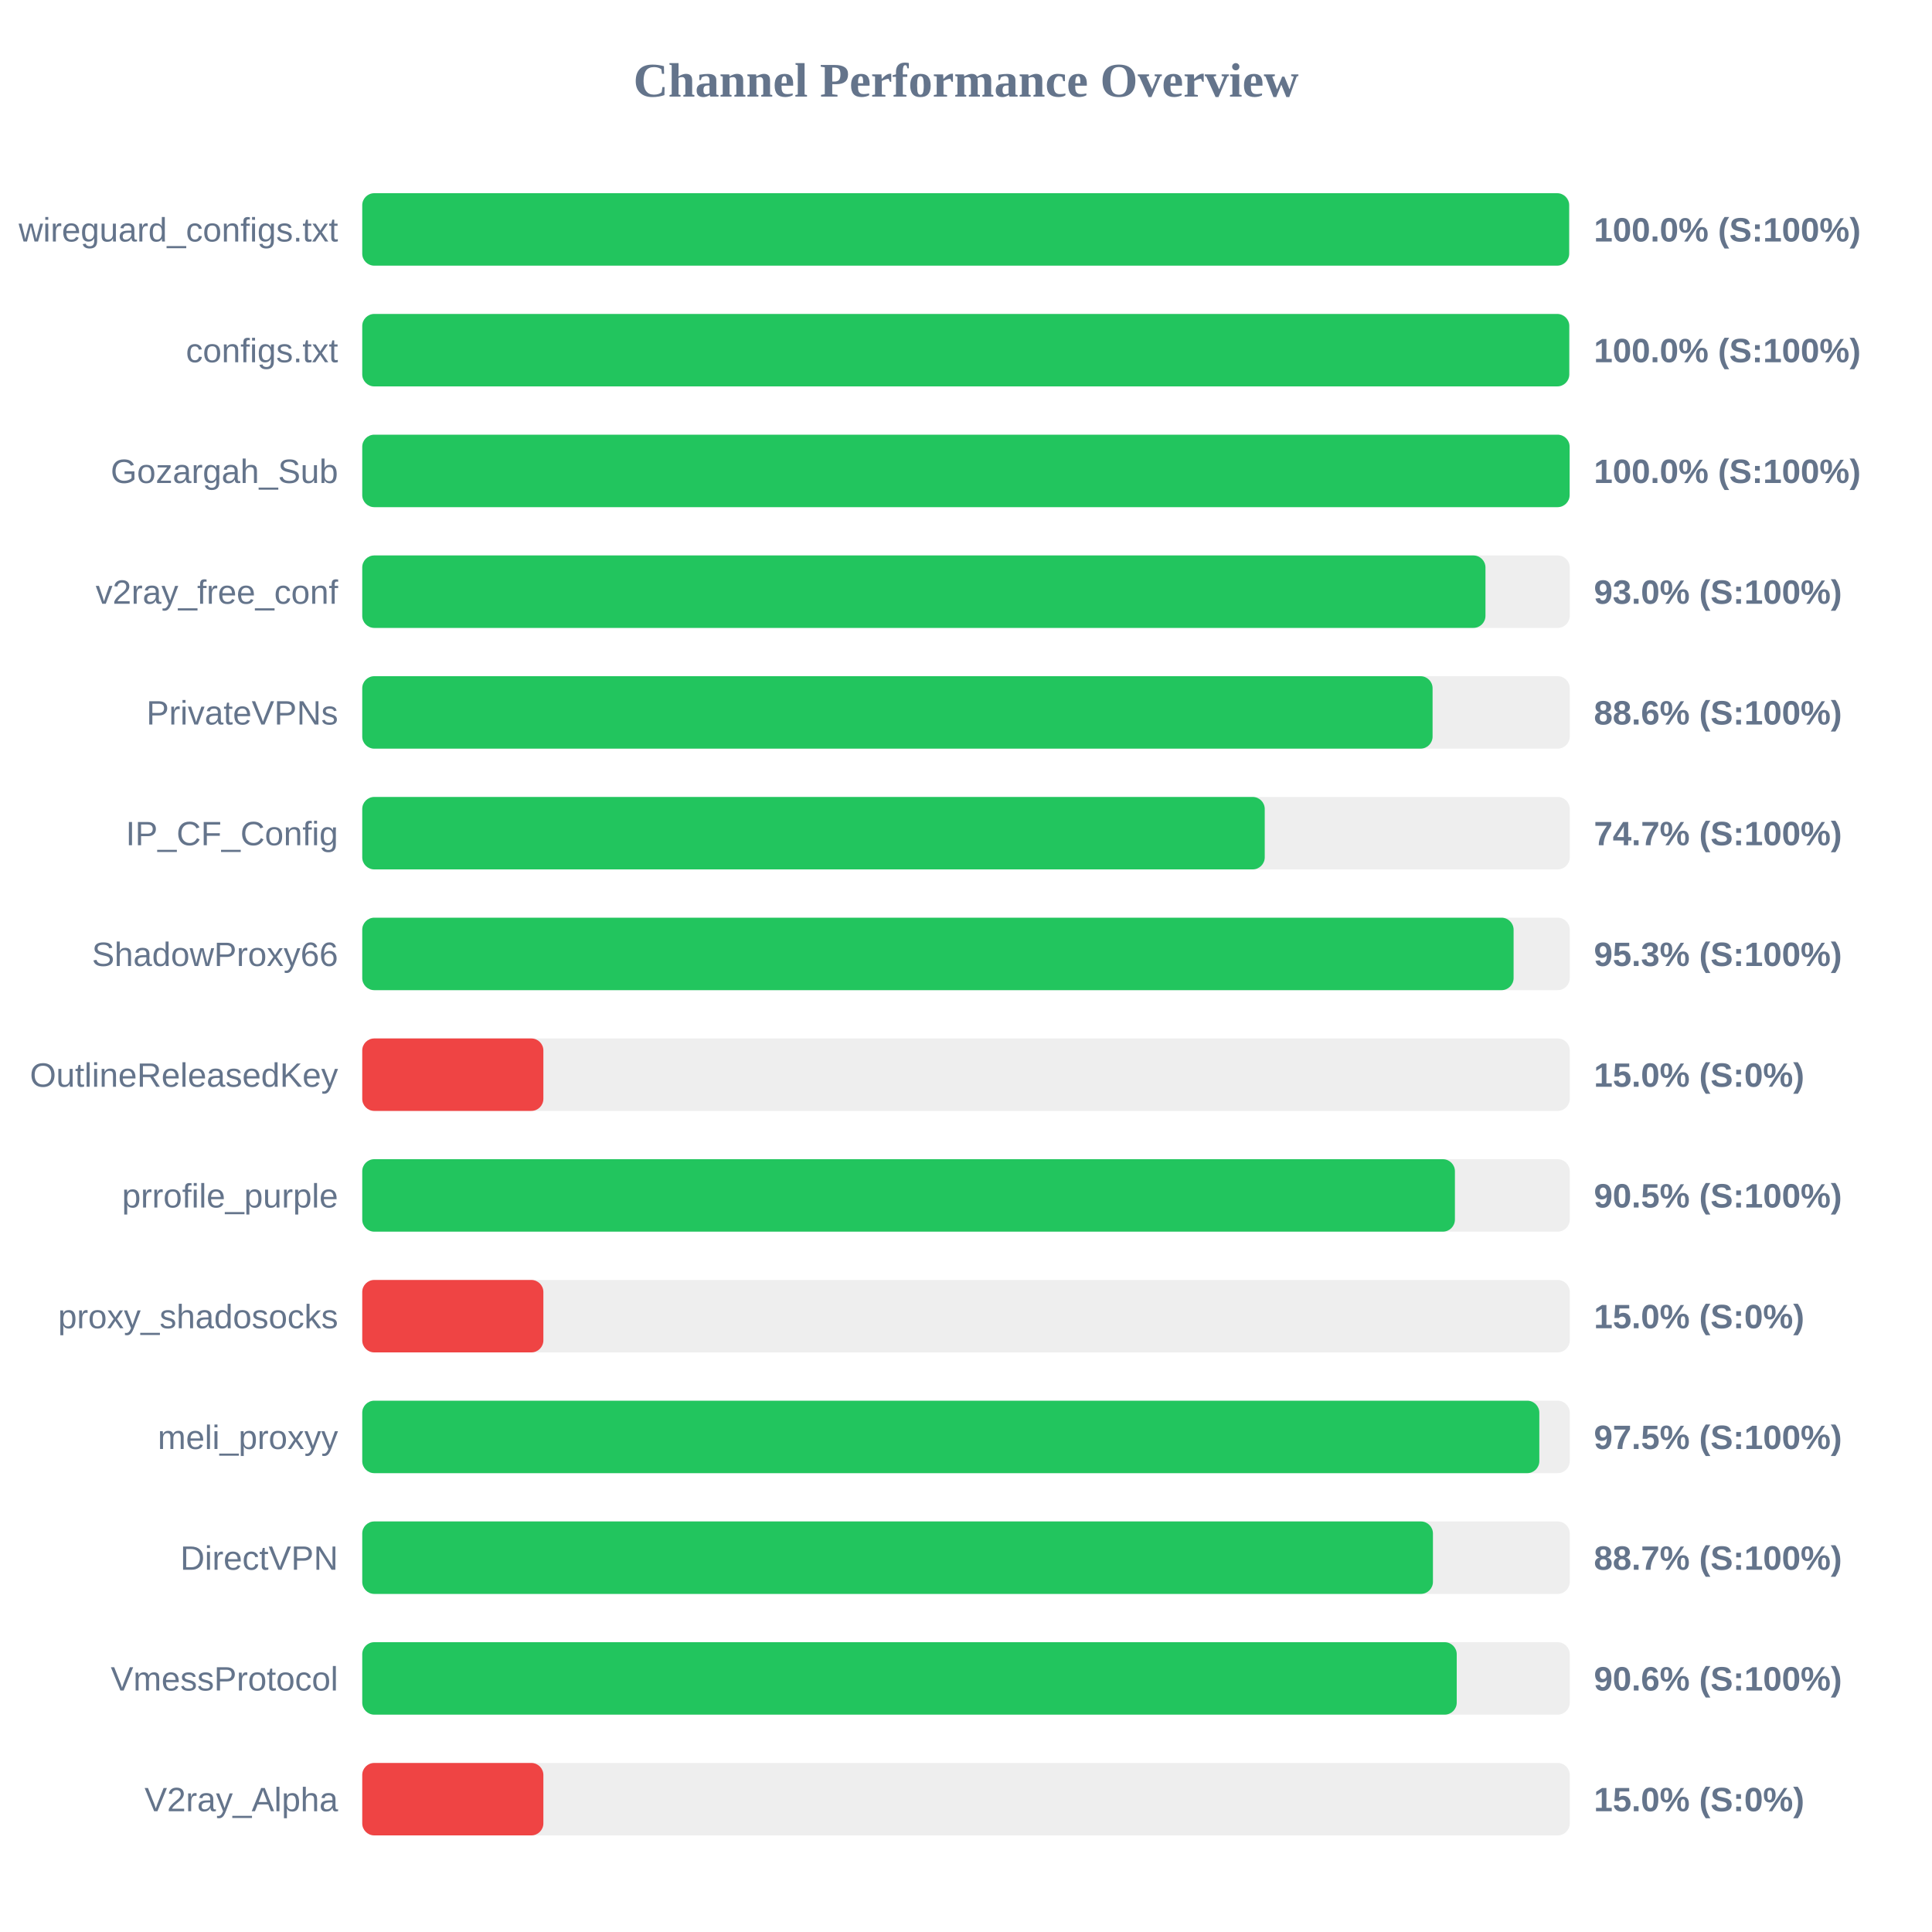
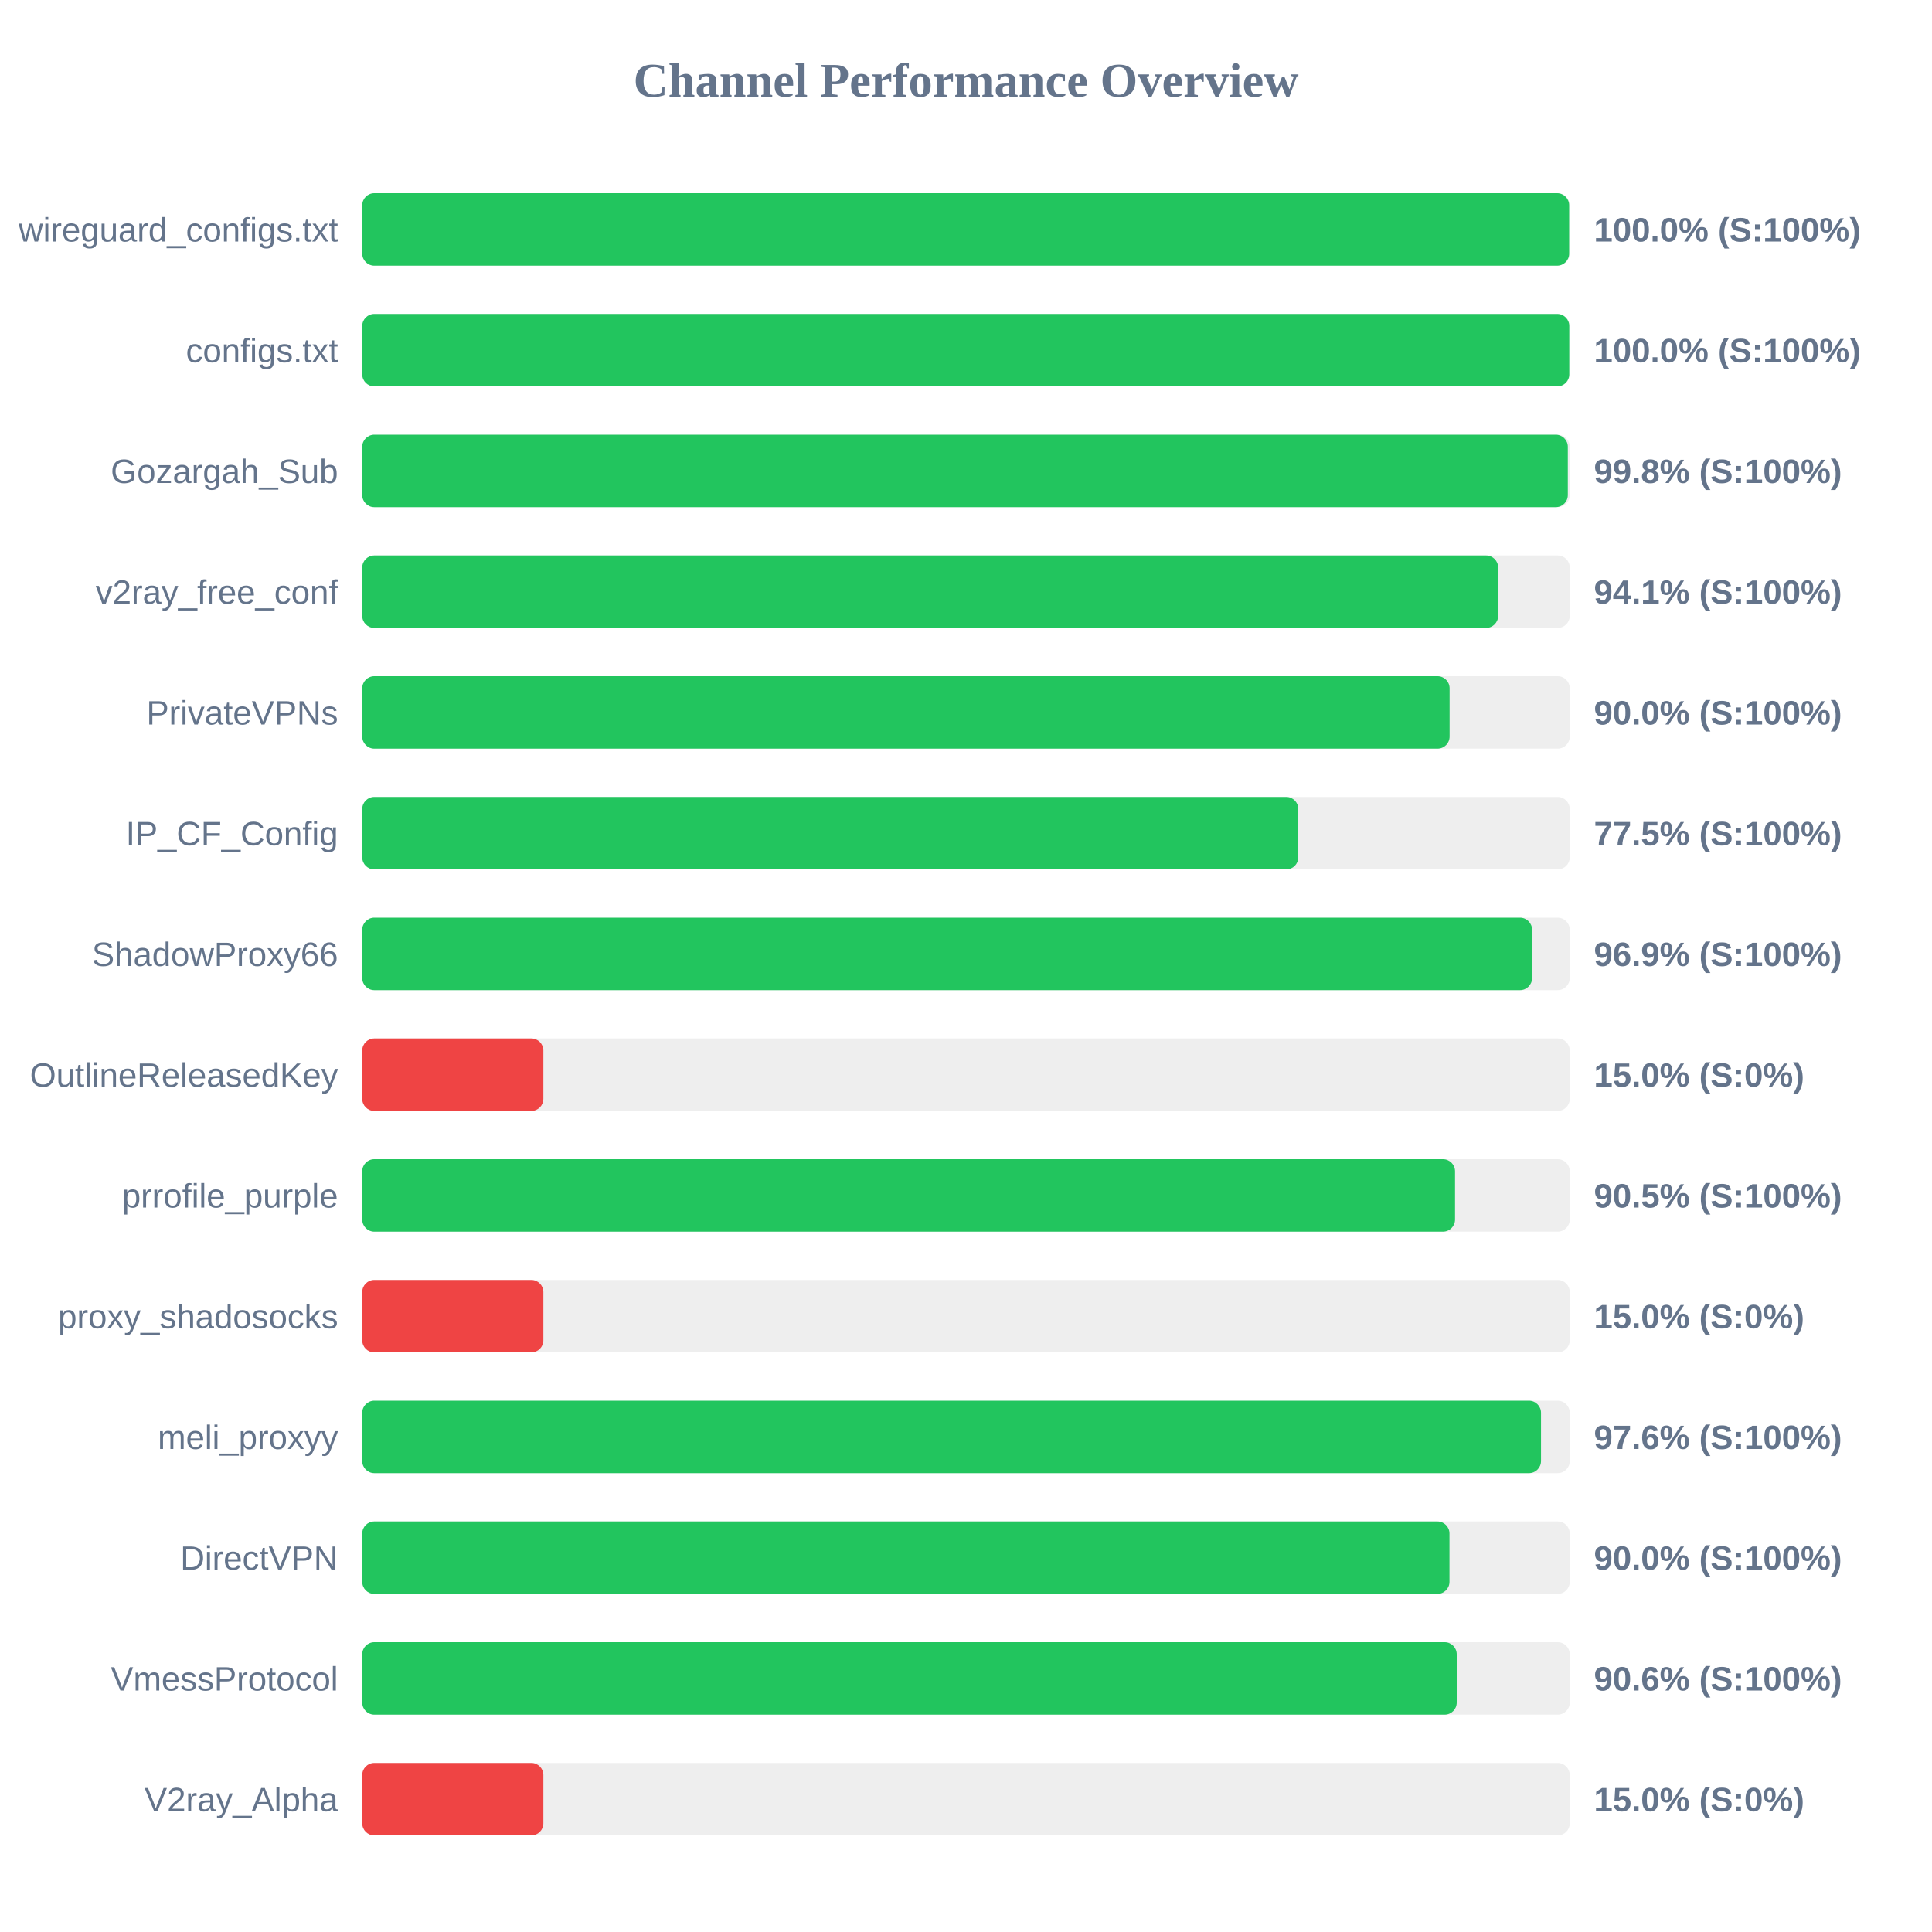
<svg xmlns="http://www.w3.org/2000/svg" width="800" height="800" version="1.1">
  <style>
        .row { font: 14px Arial; fill: #64748b; }
        .score { font: bold 14px Arial; fill: #64748b; }
    </style>
  <text x="400" y="40" text-anchor="middle" font-size="20px" font-weight="bold" fill="#64748b">Channel Performance Overview</text>
  <rect x="150" y="80" width="500" height="30" fill="#eee" rx="5" />
  <rect x="150" y="80" width="499.75" height="30" fill="#22c55e" rx="5" />
  <text x="140" y="100" text-anchor="end" class="row">wireguard_configs.txt</text>
  <text x="660" y="100" text-anchor="start" class="score">100.0% (S:100%)</text>
  <rect x="150" y="130" width="500" height="30" fill="#eee" rx="5" />
  <rect x="150" y="130" width="499.8" height="30" fill="#22c55e" rx="5" />
  <text x="140" y="150" text-anchor="end" class="row">configs.txt</text>
  <text x="660" y="150" text-anchor="start" class="score">100.0% (S:100%)</text>
  <rect x="150" y="180" width="500" height="30" fill="#eee" rx="5" />
-   <rect x="150" y="180" width="499.95" height="30" fill="#22c55e" rx="5" />
+   <rect x="150" y="180" width="499.2" height="30" fill="#22c55e" rx="5" />
  <text x="140" y="200" text-anchor="end" class="row">Gozargah_Sub</text>
-   <text x="660" y="200" text-anchor="start" class="score">100.0% (S:100%)</text>
+   <text x="660" y="200" text-anchor="start" class="score">99.8% (S:100%)</text>
  <rect x="150" y="230" width="500" height="30" fill="#eee" rx="5" />
-   <rect x="150" y="230" width="465.1" height="30" fill="#22c55e" rx="5" />
+   <rect x="150" y="230" width="470.35" height="30" fill="#22c55e" rx="5" />
  <text x="140" y="250" text-anchor="end" class="row">v2ray_free_conf</text>
-   <text x="660" y="250" text-anchor="start" class="score">93.0% (S:100%)</text>
+   <text x="660" y="250" text-anchor="start" class="score">94.1% (S:100%)</text>
  <rect x="150" y="280" width="500" height="30" fill="#eee" rx="5" />
-   <rect x="150" y="280" width="443.2" height="30" fill="#22c55e" rx="5" />
+   <rect x="150" y="280" width="450.25" height="30" fill="#22c55e" rx="5" />
  <text x="140" y="300" text-anchor="end" class="row">PrivateVPNs</text>
-   <text x="660" y="300" text-anchor="start" class="score">88.6% (S:100%)</text>
+   <text x="660" y="300" text-anchor="start" class="score">90.0% (S:100%)</text>
  <rect x="150" y="330" width="500" height="30" fill="#eee" rx="5" />
-   <rect x="150" y="330" width="373.7" height="30" fill="#22c55e" rx="5" />
+   <rect x="150" y="330" width="387.6" height="30" fill="#22c55e" rx="5" />
  <text x="140" y="350" text-anchor="end" class="row">IP_CF_Config</text>
-   <text x="660" y="350" text-anchor="start" class="score">74.7% (S:100%)</text>
+   <text x="660" y="350" text-anchor="start" class="score">77.5% (S:100%)</text>
  <rect x="150" y="380" width="500" height="30" fill="#eee" rx="5" />
-   <rect x="150" y="380" width="476.75" height="30" fill="#22c55e" rx="5" />
+   <rect x="150" y="380" width="484.4" height="30" fill="#22c55e" rx="5" />
  <text x="140" y="400" text-anchor="end" class="row">ShadowProxy66</text>
-   <text x="660" y="400" text-anchor="start" class="score">95.3% (S:100%)</text>
+   <text x="660" y="400" text-anchor="start" class="score">96.9% (S:100%)</text>
  <rect x="150" y="430" width="500" height="30" fill="#eee" rx="5" />
  <rect x="150" y="430" width="75.0" height="30" fill="#ef4444" rx="5" />
  <text x="140" y="450" text-anchor="end" class="row">OutlineReleasedKey</text>
  <text x="660" y="450" text-anchor="start" class="score">15.0% (S:0%)</text>
  <rect x="150" y="480" width="500" height="30" fill="#eee" rx="5" />
-   <rect x="150" y="480" width="452.45" height="30" fill="#22c55e" rx="5" />
+   <rect x="150" y="480" width="452.5" height="30" fill="#22c55e" rx="5" />
  <text x="140" y="500" text-anchor="end" class="row">prrofile_purple</text>
  <text x="660" y="500" text-anchor="start" class="score">90.5% (S:100%)</text>
  <rect x="150" y="530" width="500" height="30" fill="#eee" rx="5" />
  <rect x="150" y="530" width="75.0" height="30" fill="#ef4444" rx="5" />
  <text x="140" y="550" text-anchor="end" class="row">proxy_shadosocks</text>
  <text x="660" y="550" text-anchor="start" class="score">15.0% (S:0%)</text>
  <rect x="150" y="580" width="500" height="30" fill="#eee" rx="5" />
-   <rect x="150" y="580" width="487.4" height="30" fill="#22c55e" rx="5" />
+   <rect x="150" y="580" width="488.1" height="30" fill="#22c55e" rx="5" />
  <text x="140" y="600" text-anchor="end" class="row">meli_proxyy</text>
-   <text x="660" y="600" text-anchor="start" class="score">97.5% (S:100%)</text>
+   <text x="660" y="600" text-anchor="start" class="score">97.6% (S:100%)</text>
  <rect x="150" y="630" width="500" height="30" fill="#eee" rx="5" />
-   <rect x="150" y="630" width="443.35" height="30" fill="#22c55e" rx="5" />
+   <rect x="150" y="630" width="450.2" height="30" fill="#22c55e" rx="5" />
  <text x="140" y="650" text-anchor="end" class="row">DirectVPN</text>
-   <text x="660" y="650" text-anchor="start" class="score">88.7% (S:100%)</text>
+   <text x="660" y="650" text-anchor="start" class="score">90.0% (S:100%)</text>
  <rect x="150" y="680" width="500" height="30" fill="#eee" rx="5" />
  <rect x="150" y="680" width="453.2" height="30" fill="#22c55e" rx="5" />
  <text x="140" y="700" text-anchor="end" class="row">VmessProtocol</text>
  <text x="660" y="700" text-anchor="start" class="score">90.6% (S:100%)</text>
  <rect x="150" y="730" width="500" height="30" fill="#eee" rx="5" />
  <rect x="150" y="730" width="75.0" height="30" fill="#ef4444" rx="5" />
  <text x="140" y="750" text-anchor="end" class="row">V2ray_Alpha</text>
  <text x="660" y="750" text-anchor="start" class="score">15.0% (S:0%)</text>
</svg>
